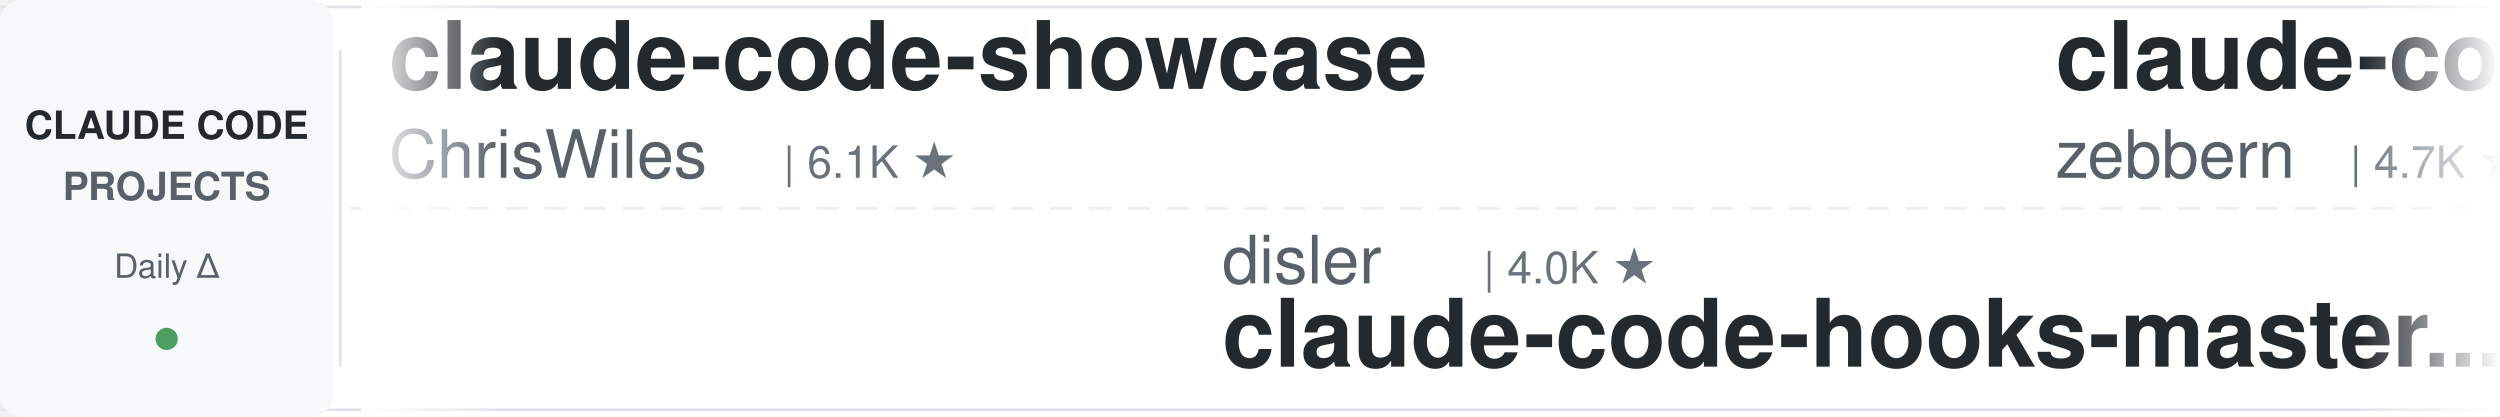
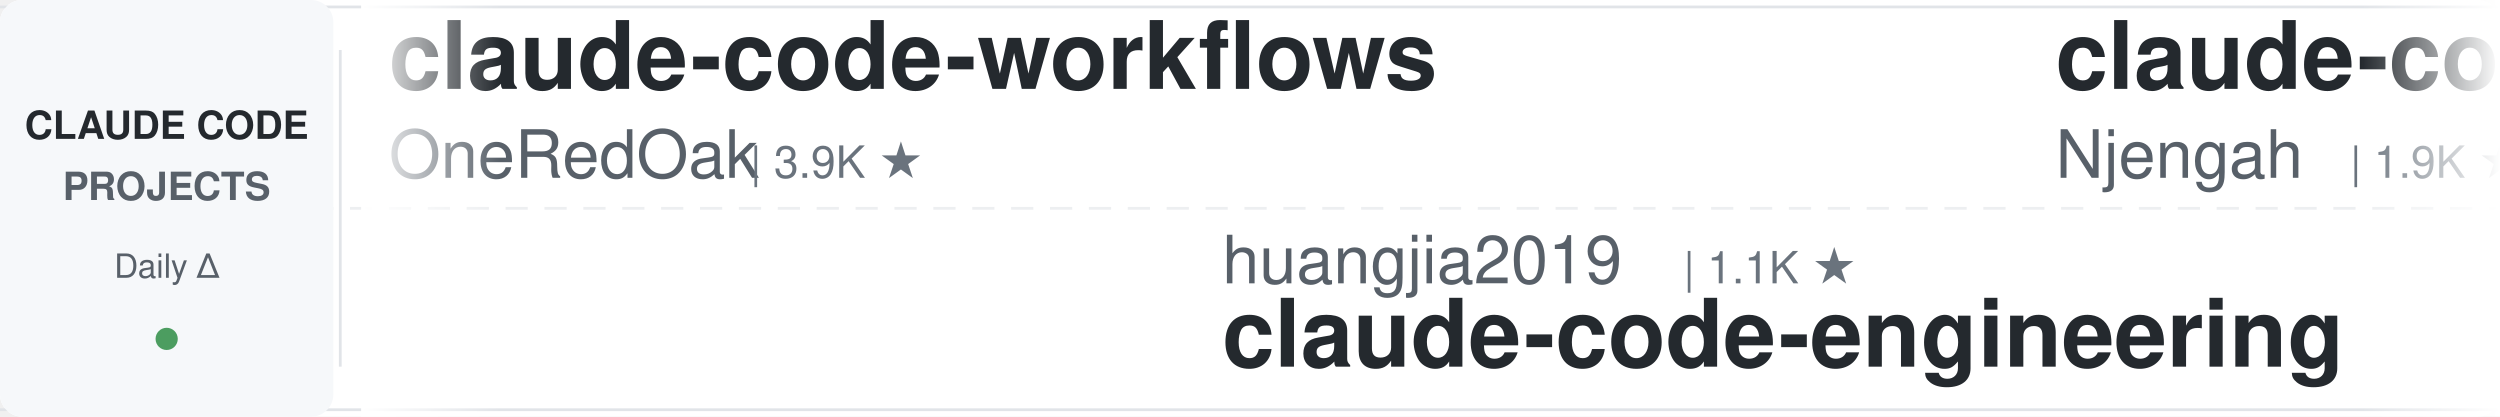
<svg xmlns="http://www.w3.org/2000/svg" width="900" height="150">
  <defs>
    <linearGradient id="leftFade" x1="0%" y1="0%" x2="100%" y2="0%">
      <stop offset="0%" style="stop-color:#ffffff;stop-opacity:1" />
      <stop offset="100%" style="stop-color:#ffffff;stop-opacity:0" />
    </linearGradient>
    <linearGradient id="rightFade" x1="0%" y1="0%" x2="100%" y2="0%">
      <stop offset="0%" style="stop-color:#ffffff;stop-opacity:0" />
      <stop offset="100%" style="stop-color:#ffffff;stop-opacity:1" />
    </linearGradient>
  </defs>
  <rect width="900" height="150" fill="#ffffff" rx="8" />
  <rect x="0" y="2" width="900" height="1" fill="#e1e4e8" />
  <rect x="0" y="147" width="900" height="1" fill="#e1e4e8" />
  <line x1="0" y1="75" x2="900" y2="75" stroke="#e1e4e8" stroke-width="1" stroke-dasharray="8 6" opacity="0.6" />
  <rect x="0" y="0" width="120" height="150" fill="#f6f8fa" rx="8" />
  <text x="60" y="50" font-family="-apple-system, BlinkMacSystemFont, 'Segoe UI', Helvetica, Arial, sans-serif" font-size="14" font-weight="600" fill="#24292e" text-anchor="middle">CLAUDE CODE</text>
  <text x="60" y="72" font-family="-apple-system, BlinkMacSystemFont, 'Segoe UI', Helvetica, Arial, sans-serif" font-size="14" font-weight="600" fill="#586069" text-anchor="middle">PROJECTS</text>
  <text x="60" y="100" font-family="-apple-system, BlinkMacSystemFont, 'Segoe UI', Helvetica, Arial, sans-serif" font-size="12" font-weight="500" fill="#586069" text-anchor="middle">Daily Δ</text>
  <circle cx="60" cy="122" r="4" fill="#22863a" opacity="0.8" />
  <rect x="122" y="18" width="1" height="114" fill="#e1e4e8" />
  <clipPath id="tickerClip">
    <rect x="130" y="0" width="770" height="150" />
  </clipPath>
  <g clip-path="url(#tickerClip)">
    <g id="tickerItems">
      <animateTransform attributeName="transform" attributeType="XML" type="translate" from="0 0" to="-3000 0" dur="54s" repeatCount="indefinite" />
      <g transform="translate(0, 0)">
+         <text x="140" y="32" font-family="-apple-system, BlinkMacSystemFont, 'Segoe UI', Helvetica, Arial, sans-serif" font-size="34" font-weight="600" fill="#24292e">claude-code-workflows</text>
+         <text x="140" y="64" font-family="-apple-system, BlinkMacSystemFont, 'Segoe UI', Helvetica, Arial, sans-serif" font-size="24" font-weight="400" fill="#586069">OneRedOak</text>
+         <text x="270" y="64" font-family="-apple-system, BlinkMacSystemFont, 'Segoe UI', Helvetica, Arial, sans-serif" font-size="16" font-weight="500" fill="#6a737d">| 3.9K ★</text>
+       </g>
+       <g transform="translate(300, 0)">
+         <text x="140" y="102" font-family="-apple-system, BlinkMacSystemFont, 'Segoe UI', Helvetica, Arial, sans-serif" font-size="24" font-weight="400" fill="#586069">huangjia2019</text>
+         <text x="306" y="102" font-family="-apple-system, BlinkMacSystemFont, 'Segoe UI', Helvetica, Arial, sans-serif" font-size="16" font-weight="500" fill="#6a737d">| 1.1K ★</text>
+         <text x="140" y="132" font-family="-apple-system, BlinkMacSystemFont, 'Segoe UI', Helvetica, Arial, sans-serif" font-size="34" font-weight="600" fill="#24292e">claude-code-engineering</text>
+       </g>
+       <g transform="translate(600, 0)">
+         <text x="140" y="32" font-family="-apple-system, BlinkMacSystemFont, 'Segoe UI', Helvetica, Arial, sans-serif" font-size="34" font-weight="600" fill="#24292e">claude-code-cheat-sheet</text>
+         <text x="140" y="64" font-family="-apple-system, BlinkMacSystemFont, 'Segoe UI', Helvetica, Arial, sans-serif" font-size="24" font-weight="400" fill="#586069">Njengah</text>
+         <text x="246" y="64" font-family="-apple-system, BlinkMacSystemFont, 'Segoe UI', Helvetica, Arial, sans-serif" font-size="16" font-weight="500" fill="#6a737d">| 1.9K ★</text>
+       </g>
+       <g transform="translate(900, 0)">
+         <text x="140" y="102" font-family="-apple-system, BlinkMacSystemFont, 'Segoe UI', Helvetica, Arial, sans-serif" font-size="24" font-weight="400" fill="#586069">shanraisshan</text>
+         <text x="306" y="102" font-family="-apple-system, BlinkMacSystemFont, 'Segoe UI', Helvetica, Arial, sans-serif" font-size="16" font-weight="500" fill="#6a737d">| 68.3K ★</text>
+         <text x="140" y="132" font-family="-apple-system, BlinkMacSystemFont, 'Segoe UI', Helvetica, Arial, sans-serif" font-size="34" font-weight="600" fill="#24292e">claude-code-best-practic...</text>
+       </g>
+       <g transform="translate(1200, 0)">
+         <text x="140" y="32" font-family="-apple-system, BlinkMacSystemFont, 'Segoe UI', Helvetica, Arial, sans-serif" font-size="34" font-weight="600" fill="#24292e">claude-code-guide</text>
+         <text x="140" y="64" font-family="-apple-system, BlinkMacSystemFont, 'Segoe UI', Helvetica, Arial, sans-serif" font-size="24" font-weight="400" fill="#586069">Cranot</text>
+         <text x="234" y="64" font-family="-apple-system, BlinkMacSystemFont, 'Segoe UI', Helvetica, Arial, sans-serif" font-size="16" font-weight="500" fill="#6a737d">| 2.9K ★</text>
+       </g>
+       <g transform="translate(1500, 0)">
+         <text x="140" y="102" font-family="-apple-system, BlinkMacSystemFont, 'Segoe UI', Helvetica, Arial, sans-serif" font-size="24" font-weight="400" fill="#586069">shareAI-lab</text>
+         <text x="294" y="102" font-family="-apple-system, BlinkMacSystemFont, 'Segoe UI', Helvetica, Arial, sans-serif" font-size="16" font-weight="500" fill="#6a737d">| 79.6K ★</text>
+         <text x="140" y="132" font-family="-apple-system, BlinkMacSystemFont, 'Segoe UI', Helvetica, Arial, sans-serif" font-size="34" font-weight="600" fill="#24292e">learn-claude-code</text>
+       </g>
+       <g transform="translate(1800, 0)">
        <text x="140" y="32" font-family="-apple-system, BlinkMacSystemFont, 'Segoe UI', Helvetica, Arial, sans-serif" font-size="34" font-weight="600" fill="#24292e">claude-code-showcase</text>
        <text x="140" y="64" font-family="-apple-system, BlinkMacSystemFont, 'Segoe UI', Helvetica, Arial, sans-serif" font-size="24" font-weight="400" fill="#586069">ChrisWiles</text>
        <text x="282" y="64" font-family="-apple-system, BlinkMacSystemFont, 'Segoe UI', Helvetica, Arial, sans-serif" font-size="16" font-weight="500" fill="#6a737d">| 6.1K ★</text>
      </g>
-       <g transform="translate(300, 0)">
-         <text x="140" y="102" font-family="-apple-system, BlinkMacSystemFont, 'Segoe UI', Helvetica, Arial, sans-serif" font-size="24" font-weight="400" fill="#586069">disler</text>
-         <text x="234" y="102" font-family="-apple-system, BlinkMacSystemFont, 'Segoe UI', Helvetica, Arial, sans-serif" font-size="16" font-weight="500" fill="#6a737d">| 4.0K ★</text>
-         <text x="140" y="132" font-family="-apple-system, BlinkMacSystemFont, 'Segoe UI', Helvetica, Arial, sans-serif" font-size="34" font-weight="600" fill="#24292e">claude-code-hooks-master...</text>
-       </g>
-       <g transform="translate(600, 0)">
-         <text x="140" y="32" font-family="-apple-system, BlinkMacSystemFont, 'Segoe UI', Helvetica, Arial, sans-serif" font-size="34" font-weight="600" fill="#24292e">claude-code-guide</text>
-         <text x="140" y="64" font-family="-apple-system, BlinkMacSystemFont, 'Segoe UI', Helvetica, Arial, sans-serif" font-size="24" font-weight="400" fill="#586069">zebbern</text>
-         <text x="246" y="64" font-family="-apple-system, BlinkMacSystemFont, 'Segoe UI', Helvetica, Arial, sans-serif" font-size="16" font-weight="500" fill="#6a737d">| 4.7K ★</text>
-       </g>
-       <g transform="translate(900, 0)">
-         <text x="140" y="102" font-family="-apple-system, BlinkMacSystemFont, 'Segoe UI', Helvetica, Arial, sans-serif" font-size="24" font-weight="400" fill="#586069">ponponon</text>
-         <text x="258" y="102" font-family="-apple-system, BlinkMacSystemFont, 'Segoe UI', Helvetica, Arial, sans-serif" font-size="16" font-weight="500" fill="#6a737d">| 2.3K ★</text>
-         <text x="140" y="132" font-family="-apple-system, BlinkMacSystemFont, 'Segoe UI', Helvetica, Arial, sans-serif" font-size="34" font-weight="600" fill="#24292e">claude_code_src</text>
-       </g>
-       <g transform="translate(1200, 0)">
-         <text x="140" y="32" font-family="-apple-system, BlinkMacSystemFont, 'Segoe UI', Helvetica, Arial, sans-serif" font-size="34" font-weight="600" fill="#24292e">awesome-claude-code</text>
-         <text x="140" y="64" font-family="-apple-system, BlinkMacSystemFont, 'Segoe UI', Helvetica, Arial, sans-serif" font-size="24" font-weight="400" fill="#586069">jqueryscript</text>
-         <text x="306" y="64" font-family="-apple-system, BlinkMacSystemFont, 'Segoe UI', Helvetica, Arial, sans-serif" font-size="16" font-weight="500" fill="#6a737d">| 540 ★</text>
-       </g>
-       <g transform="translate(1500, 0)">
-         <text x="140" y="102" font-family="-apple-system, BlinkMacSystemFont, 'Segoe UI', Helvetica, Arial, sans-serif" font-size="24" font-weight="400" fill="#586069">oboard</text>
-         <text x="234" y="102" font-family="-apple-system, BlinkMacSystemFont, 'Segoe UI', Helvetica, Arial, sans-serif" font-size="16" font-weight="500" fill="#6a737d">| 3.3K ★</text>
-         <text x="140" y="132" font-family="-apple-system, BlinkMacSystemFont, 'Segoe UI', Helvetica, Arial, sans-serif" font-size="34" font-weight="600" fill="#24292e">claude-code-rev</text>
-       </g>
-       <g transform="translate(1800, 0)">
-         <text x="140" y="32" font-family="-apple-system, BlinkMacSystemFont, 'Segoe UI', Helvetica, Arial, sans-serif" font-size="34" font-weight="600" fill="#24292e">claude-code-templates</text>
-         <text x="140" y="64" font-family="-apple-system, BlinkMacSystemFont, 'Segoe UI', Helvetica, Arial, sans-serif" font-size="24" font-weight="400" fill="#586069">davila7</text>
-         <text x="246" y="64" font-family="-apple-system, BlinkMacSystemFont, 'Segoe UI', Helvetica, Arial, sans-serif" font-size="16" font-weight="500" fill="#6a737d">| 33.0K ★</text>
-       </g>
      <g transform="translate(2100, 0)">
-         <text x="140" y="102" font-family="-apple-system, BlinkMacSystemFont, 'Segoe UI', Helvetica, Arial, sans-serif" font-size="24" font-weight="400" fill="#586069">ding113</text>
-         <text x="246" y="102" font-family="-apple-system, BlinkMacSystemFont, 'Segoe UI', Helvetica, Arial, sans-serif" font-size="16" font-weight="500" fill="#6a737d">| 3.4K ★</text>
-         <text x="140" y="132" font-family="-apple-system, BlinkMacSystemFont, 'Segoe UI', Helvetica, Arial, sans-serif" font-size="34" font-weight="600" fill="#24292e">claude-code-hub</text>
+         <text x="140" y="102" font-family="-apple-system, BlinkMacSystemFont, 'Segoe UI', Helvetica, Arial, sans-serif" font-size="24" font-weight="400" fill="#586069">Piebald-AI</text>
+         <text x="282" y="102" font-family="-apple-system, BlinkMacSystemFont, 'Segoe UI', Helvetica, Arial, sans-serif" font-size="16" font-weight="500" fill="#6a737d">| 13.0K ★</text>
+         <text x="140" y="132" font-family="-apple-system, BlinkMacSystemFont, 'Segoe UI', Helvetica, Arial, sans-serif" font-size="34" font-weight="600" fill="#24292e">claude-code-system-promp...</text>
      </g>
      <g transform="translate(2400, 0)">
-         <text x="140" y="32" font-family="-apple-system, BlinkMacSystemFont, 'Segoe UI', Helvetica, Arial, sans-serif" font-size="34" font-weight="600" fill="#24292e">claude-code-security-rev...</text>
-         <text x="140" y="64" font-family="-apple-system, BlinkMacSystemFont, 'Segoe UI', Helvetica, Arial, sans-serif" font-size="24" font-weight="400" fill="#586069">anthropics</text>
-         <text x="282" y="64" font-family="-apple-system, BlinkMacSystemFont, 'Segoe UI', Helvetica, Arial, sans-serif" font-size="16" font-weight="500" fill="#6a737d">| 6.6K ★</text>
+         <text x="140" y="32" font-family="-apple-system, BlinkMacSystemFont, 'Segoe UI', Helvetica, Arial, sans-serif" font-size="34" font-weight="600" fill="#24292e">Dive-into-Claude-Code</text>
+         <text x="140" y="64" font-family="-apple-system, BlinkMacSystemFont, 'Segoe UI', Helvetica, Arial, sans-serif" font-size="24" font-weight="400" fill="#586069">VILA-Lab</text>
+         <text x="258" y="64" font-family="-apple-system, BlinkMacSystemFont, 'Segoe UI', Helvetica, Arial, sans-serif" font-size="16" font-weight="500" fill="#6a737d">| 2.2K ★</text>
      </g>
      <g transform="translate(2700, 0)">
-         <text x="140" y="102" font-family="-apple-system, BlinkMacSystemFont, 'Segoe UI', Helvetica, Arial, sans-serif" font-size="24" font-weight="400" fill="#586069">Yuyz0112</text>
-         <text x="258" y="102" font-family="-apple-system, BlinkMacSystemFont, 'Segoe UI', Helvetica, Arial, sans-serif" font-size="16" font-weight="500" fill="#6a737d">| 2.4K ★</text>
-         <text x="140" y="132" font-family="-apple-system, BlinkMacSystemFont, 'Segoe UI', Helvetica, Arial, sans-serif" font-size="34" font-weight="600" fill="#24292e">claude-code-reverse</text>
+         <text x="140" y="102" font-family="-apple-system, BlinkMacSystemFont, 'Segoe UI', Helvetica, Arial, sans-serif" font-size="24" font-weight="400" fill="#586069">https-deeplearning-ai</text>
+         <text x="414" y="102" font-family="-apple-system, BlinkMacSystemFont, 'Segoe UI', Helvetica, Arial, sans-serif" font-size="16" font-weight="500" fill="#6a737d">| 560 ★</text>
+         <text x="140" y="132" font-family="-apple-system, BlinkMacSystemFont, 'Segoe UI', Helvetica, Arial, sans-serif" font-size="34" font-weight="600" fill="#24292e">sc-claude-code-files</text>
      </g>
      <g transform="translate(3000, 0)">
-         <text x="140" y="32" font-family="-apple-system, BlinkMacSystemFont, 'Segoe UI', Helvetica, Arial, sans-serif" font-size="34" font-weight="600" fill="#24292e">claude-code-showcase</text>
-         <text x="140" y="64" font-family="-apple-system, BlinkMacSystemFont, 'Segoe UI', Helvetica, Arial, sans-serif" font-size="24" font-weight="400" fill="#586069">ChrisWiles</text>
-         <text x="282" y="64" font-family="-apple-system, BlinkMacSystemFont, 'Segoe UI', Helvetica, Arial, sans-serif" font-size="16" font-weight="500" fill="#6a737d">| 6.1K ★</text>
+         <text x="140" y="32" font-family="-apple-system, BlinkMacSystemFont, 'Segoe UI', Helvetica, Arial, sans-serif" font-size="34" font-weight="600" fill="#24292e">claude-code-workflows</text>
+         <text x="140" y="64" font-family="-apple-system, BlinkMacSystemFont, 'Segoe UI', Helvetica, Arial, sans-serif" font-size="24" font-weight="400" fill="#586069">OneRedOak</text>
+         <text x="270" y="64" font-family="-apple-system, BlinkMacSystemFont, 'Segoe UI', Helvetica, Arial, sans-serif" font-size="16" font-weight="500" fill="#6a737d">| 3.9K ★</text>
      </g>
      <g transform="translate(3300, 0)">
-         <text x="140" y="102" font-family="-apple-system, BlinkMacSystemFont, 'Segoe UI', Helvetica, Arial, sans-serif" font-size="24" font-weight="400" fill="#586069">disler</text>
-         <text x="234" y="102" font-family="-apple-system, BlinkMacSystemFont, 'Segoe UI', Helvetica, Arial, sans-serif" font-size="16" font-weight="500" fill="#6a737d">| 4.0K ★</text>
-         <text x="140" y="132" font-family="-apple-system, BlinkMacSystemFont, 'Segoe UI', Helvetica, Arial, sans-serif" font-size="34" font-weight="600" fill="#24292e">claude-code-hooks-master...</text>
+         <text x="140" y="102" font-family="-apple-system, BlinkMacSystemFont, 'Segoe UI', Helvetica, Arial, sans-serif" font-size="24" font-weight="400" fill="#586069">huangjia2019</text>
+         <text x="306" y="102" font-family="-apple-system, BlinkMacSystemFont, 'Segoe UI', Helvetica, Arial, sans-serif" font-size="16" font-weight="500" fill="#6a737d">| 1.1K ★</text>
+         <text x="140" y="132" font-family="-apple-system, BlinkMacSystemFont, 'Segoe UI', Helvetica, Arial, sans-serif" font-size="34" font-weight="600" fill="#24292e">claude-code-engineering</text>
      </g>
      <g transform="translate(3600, 0)">
-         <text x="140" y="32" font-family="-apple-system, BlinkMacSystemFont, 'Segoe UI', Helvetica, Arial, sans-serif" font-size="34" font-weight="600" fill="#24292e">claude-code-guide</text>
-         <text x="140" y="64" font-family="-apple-system, BlinkMacSystemFont, 'Segoe UI', Helvetica, Arial, sans-serif" font-size="24" font-weight="400" fill="#586069">zebbern</text>
-         <text x="246" y="64" font-family="-apple-system, BlinkMacSystemFont, 'Segoe UI', Helvetica, Arial, sans-serif" font-size="16" font-weight="500" fill="#6a737d">| 4.7K ★</text>
+         <text x="140" y="32" font-family="-apple-system, BlinkMacSystemFont, 'Segoe UI', Helvetica, Arial, sans-serif" font-size="34" font-weight="600" fill="#24292e">claude-code-cheat-sheet</text>
+         <text x="140" y="64" font-family="-apple-system, BlinkMacSystemFont, 'Segoe UI', Helvetica, Arial, sans-serif" font-size="24" font-weight="400" fill="#586069">Njengah</text>
+         <text x="246" y="64" font-family="-apple-system, BlinkMacSystemFont, 'Segoe UI', Helvetica, Arial, sans-serif" font-size="16" font-weight="500" fill="#6a737d">| 1.9K ★</text>
      </g>
      <g transform="translate(3900, 0)">
-         <text x="140" y="102" font-family="-apple-system, BlinkMacSystemFont, 'Segoe UI', Helvetica, Arial, sans-serif" font-size="24" font-weight="400" fill="#586069">ponponon</text>
-         <text x="258" y="102" font-family="-apple-system, BlinkMacSystemFont, 'Segoe UI', Helvetica, Arial, sans-serif" font-size="16" font-weight="500" fill="#6a737d">| 2.3K ★</text>
-         <text x="140" y="132" font-family="-apple-system, BlinkMacSystemFont, 'Segoe UI', Helvetica, Arial, sans-serif" font-size="34" font-weight="600" fill="#24292e">claude_code_src</text>
+         <text x="140" y="102" font-family="-apple-system, BlinkMacSystemFont, 'Segoe UI', Helvetica, Arial, sans-serif" font-size="24" font-weight="400" fill="#586069">shanraisshan</text>
+         <text x="306" y="102" font-family="-apple-system, BlinkMacSystemFont, 'Segoe UI', Helvetica, Arial, sans-serif" font-size="16" font-weight="500" fill="#6a737d">| 68.3K ★</text>
+         <text x="140" y="132" font-family="-apple-system, BlinkMacSystemFont, 'Segoe UI', Helvetica, Arial, sans-serif" font-size="34" font-weight="600" fill="#24292e">claude-code-best-practic...</text>
      </g>
    </g>
  </g>
  <rect x="130" y="0" width="50" height="150" fill="url(#leftFade)" />
  <rect x="850" y="0" width="50" height="150" fill="url(#rightFade)" />
</svg>
